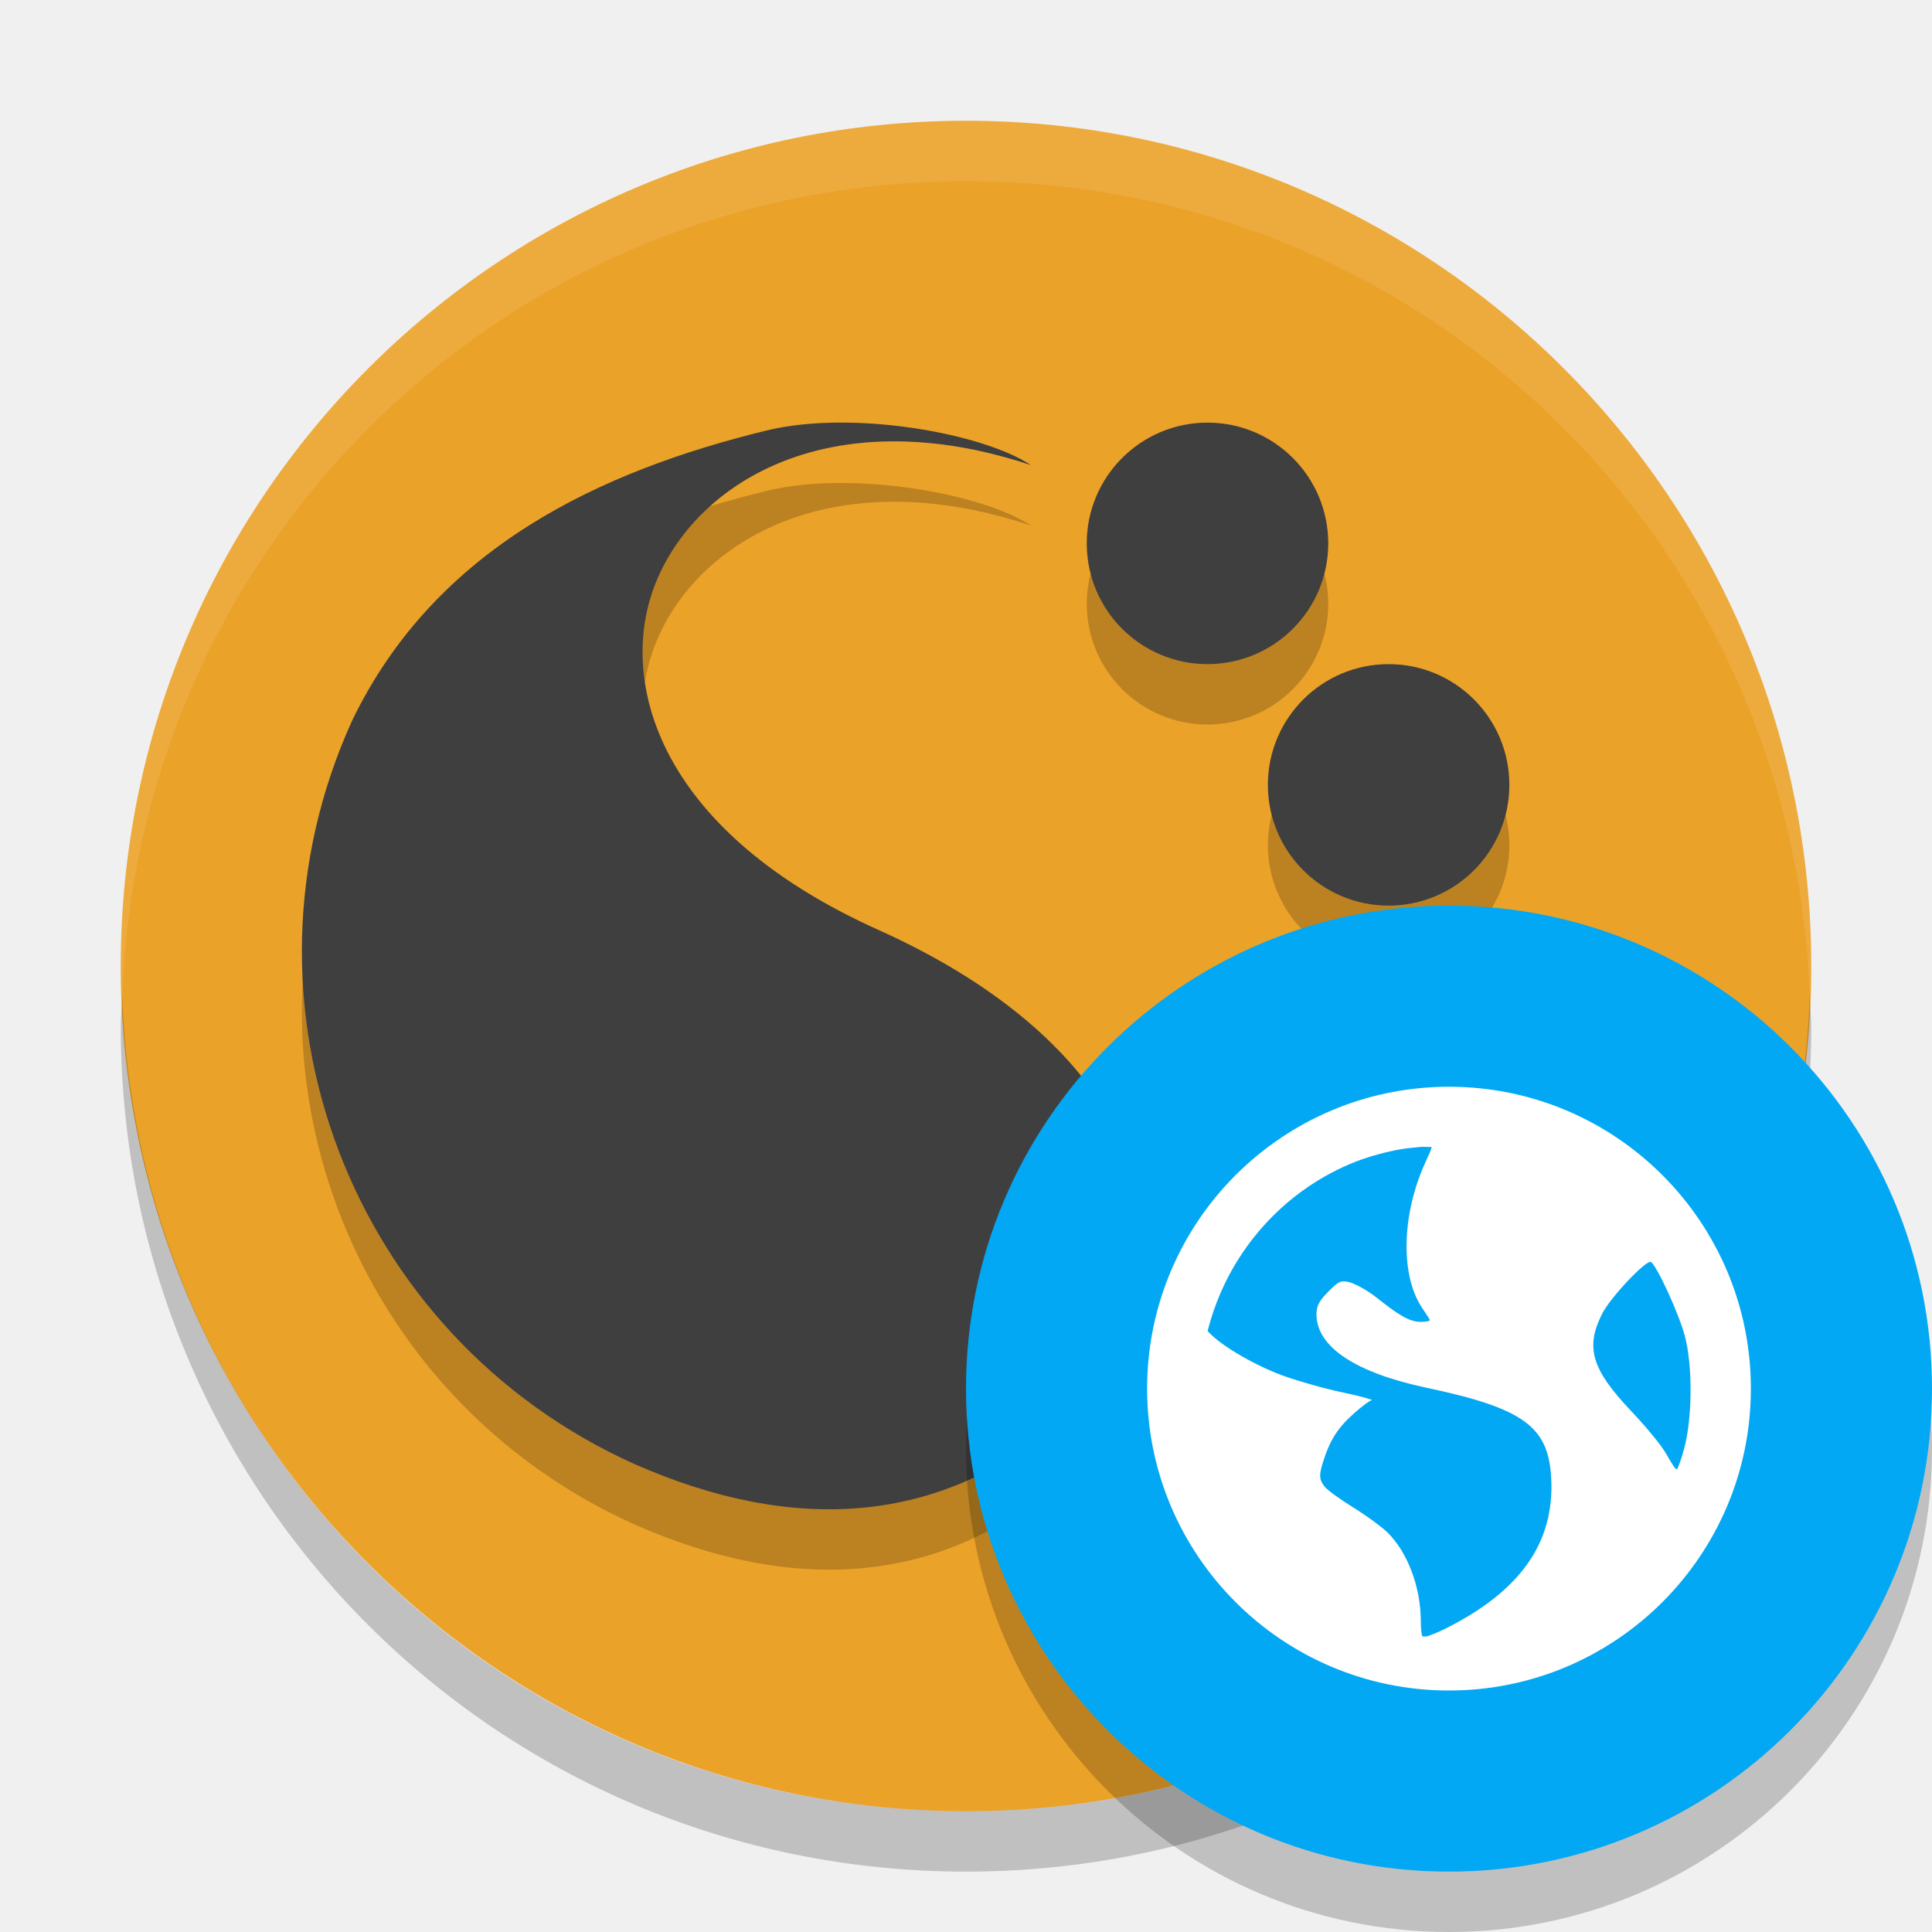
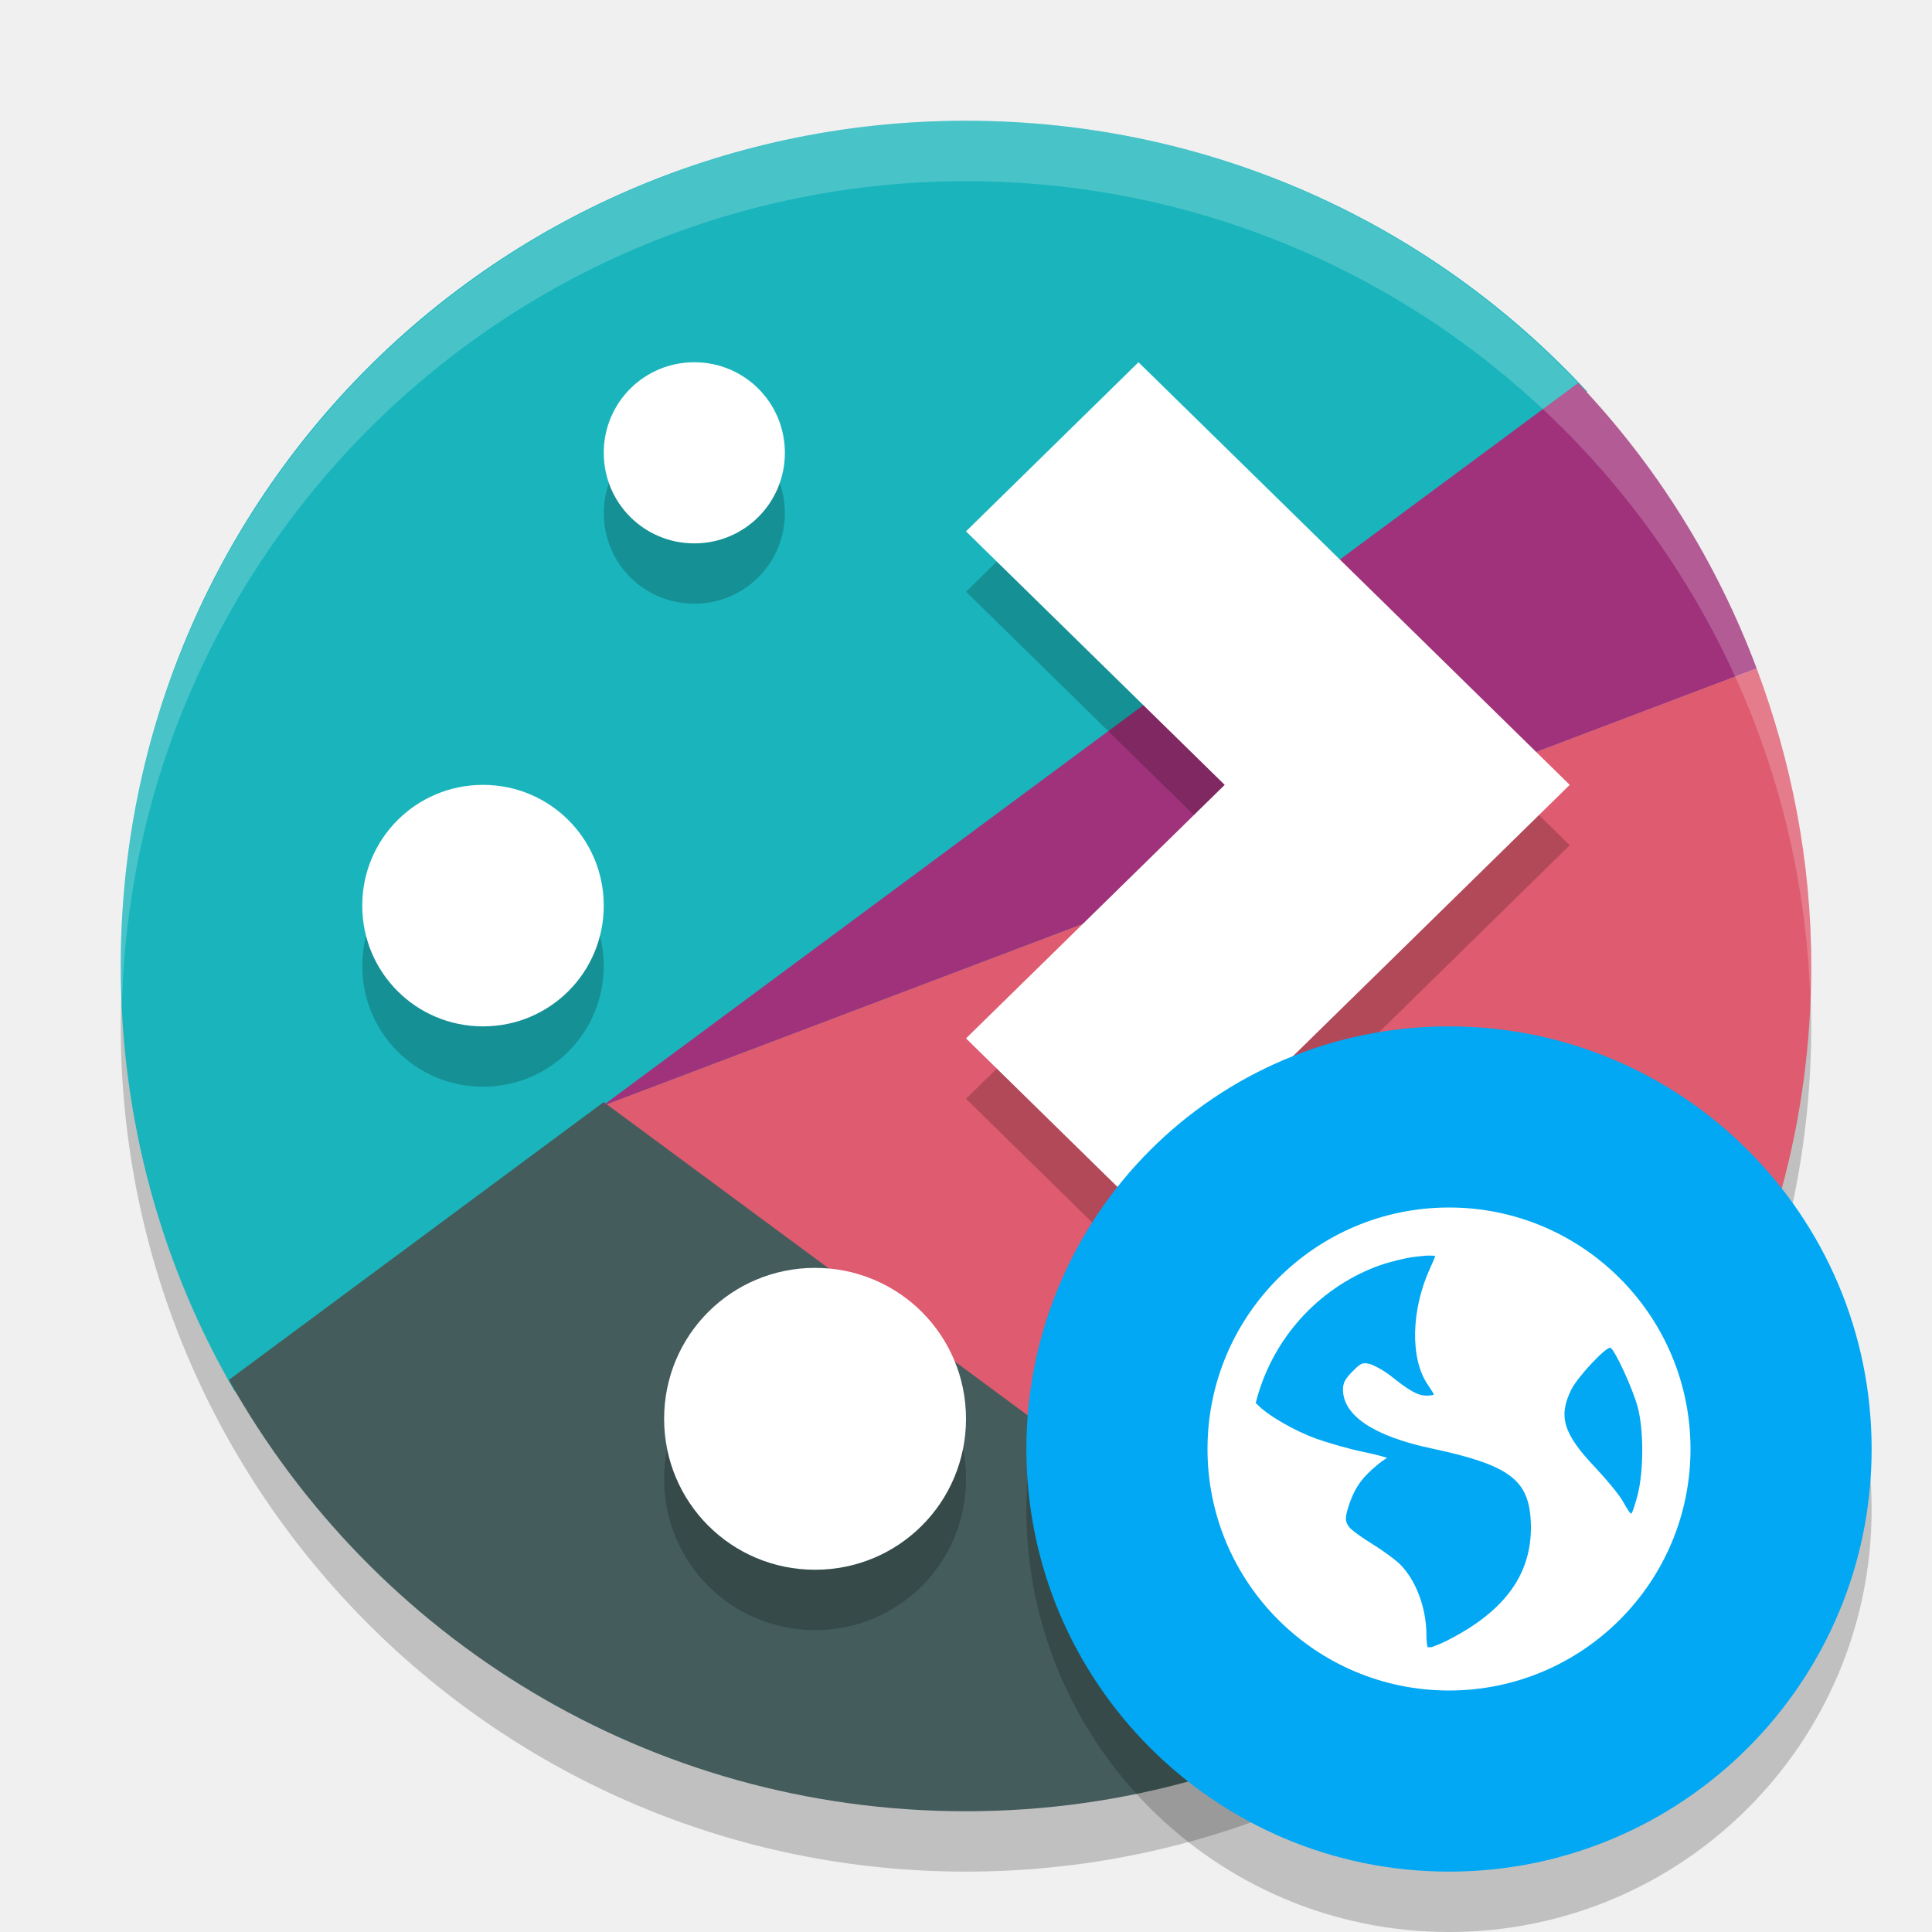
- <svg xmlns="http://www.w3.org/2000/svg" width="32" height="32" version="1">
+ <svg xmlns="http://www.w3.org/2000/svg" id="svg52" width="32" height="32" version="1">
  <g id="plasma-browser-integration">
    <rect style="opacity:0.001" width="32" height="32" x="0" y="0" />
-     <rect style="fill:#eba229" width="28" height="28" x="-30" y="-30" rx="14" ry="14" transform="matrix(0,-1,-1,0,0,0)" />
-     <g style="opacity:0.2" transform="translate(0,1.000308)">
-       <g transform="matrix(-0.062787,0,0,-0.062292,23.766,25.082)">
-         <g>
-           <path transform="matrix(11.498,0,0,11.498,-135.83,-118.41)" d="m 20.314,12.539 c -0.836,0.761 -1.517,1.63 -1.787,2.881 -0.538,2.488 0.77,5.999 6.053,8.393 4.971,2.252 5.909,5.591 5.203,7.766 -0.712,2.193 -3.336,4.173 -7.41,3.336 -0.435,-0.092 -0.864,-0.21 -1.289,-0.352 1.088,0.731 4.087,1.286 6.068,0.798 3.762,-0.927 7.569,-2.679 9.498,-6.698 2.957,-6.528 0.053,-14.246 -6.475,-17.203 -3.609,-1.603 -7.025,-1.453 -9.861,1.08 z" />
-         </g>
-       </g>
-       <path d="m 22,9 a 2,2 0 0 1 -2,2 2,2 0 0 1 -2,-2 2,2 0 0 1 2,-2 2,2 0 0 1 2,2 z" />
-       <path d="m 25,13 a 2,2 0 0 1 -2,2 2,2 0 0 1 -2,-2 2,2 0 0 1 2,-2 2,2 0 0 1 2,2 z" />
-       <path d="m 26,18 a 2,2 0 0 1 -2,2 2,2 0 0 1 -2,-2 2,2 0 0 1 2,-2 2,2 0 0 1 2,2 z" />
-     </g>
-     <path style="opacity:0.1;fill:#ffffff" d="M 16,2 C 8.244,2 2,8.244 2,16 2,16.169 2.019,16.333 2.025,16.5 2.289,8.979 8.413,3 16,3 c 7.587,0 13.711,5.979 13.975,13.5 0.006,-0.167 0.025,-0.331 0.025,-0.5 0,-7.756 -6.244,-14 -14,-14 z" />
-     <g>
-       <g style="fill:#3f3f3f" transform="matrix(-0.062787,0,0,-0.062292,23.766,25.082)">
-         <g>
-           <path transform="matrix(11.498,0,0,11.498,-135.83,-118.41)" d="m 20.314,12.539 c -0.836,0.761 -1.517,1.63 -1.787,2.881 -0.538,2.488 0.77,5.999 6.053,8.393 4.971,2.252 5.909,5.591 5.203,7.766 -0.712,2.193 -3.336,4.173 -7.41,3.336 -0.435,-0.092 -0.864,-0.21 -1.289,-0.352 1.088,0.731 4.087,1.286 6.068,0.798 3.762,-0.927 7.569,-2.679 9.498,-6.698 2.957,-6.528 0.053,-14.246 -6.475,-17.203 -3.609,-1.603 -7.025,-1.453 -9.861,1.08 z" />
-         </g>
-       </g>
-       <path style="fill:#3f3f3f" d="m 22,9 a 2,2 0 0 1 -2,2 2,2 0 0 1 -2,-2 2,2 0 0 1 2,-2 2,2 0 0 1 2,2 z" />
-       <path style="fill:#3f3f3f" d="m 25,13 a 2,2 0 0 1 -2,2 2,2 0 0 1 -2,-2 2,2 0 0 1 2,-2 2,2 0 0 1 2,2 z" />
-       <path style="fill:#3f3f3f" d="m 26,18 a 2,2 0 0 1 -2,2 2,2 0 0 1 -2,-2 2,2 0 0 1 2,-2 2,2 0 0 1 2,2 z" />
-     </g>
-     <path style="opacity:0.2" d="M 2.025,16.5 C 2.019,16.667 2,16.831 2,17 c 0,7.756 6.244,14 14,14 7.756,0 14,-6.244 14,-14 0,-0.169 -0.02,-0.333 -0.025,-0.5 -0.264,7.521 -6.388,13.5 -13.975,13.5 -7.587,0 -13.711,-5.979 -13.975,-13.5 z" />
-     <rect style="opacity:0.2" width="16" height="16" x="-32" y="-32" rx="8" ry="8" transform="matrix(0,-1,-1,0,0,0)" />
-     <rect style="fill:#02a8f3" width="16" height="16" x="-31" y="-32" rx="8" ry="8" transform="matrix(0,-1,-1,0,0,0)" />
-     <path style="fill:#ffffff" d="m 24,18 c -2.761,0 -5,2.239 -5,5 0,2.761 2.239,5 5,5 2.761,0 5,-2.239 5,-5 0,-2.761 -2.239,-5 -5,-5 z m -0.468,0.997 c 0.054,-0.006 0.123,0.003 0.178,0 0.006,0.026 -0.039,0.119 -0.101,0.255 -0.395,0.863 -0.418,1.874 -0.052,2.414 0.066,0.098 0.127,0.191 0.127,0.203 0,0.012 -0.071,0.025 -0.152,0.025 -0.19,1e-6 -0.37,-0.115 -0.737,-0.406 -0.163,-0.129 -0.375,-0.237 -0.457,-0.254 -0.129,-0.026 -0.163,-0.015 -0.33,0.152 -0.155,0.155 -0.203,0.24 -0.203,0.382 0,0.539 0.64,0.967 1.83,1.219 1.616,0.342 2.013,0.649 2.058,1.499 0.056,1.065 -0.511,1.868 -1.753,2.49 -0.148,0.074 -0.242,0.104 -0.305,0.128 -0.028,-0.002 -0.05,0.002 -0.077,0 -0.011,-0.033 -0.025,-0.109 -0.025,-0.254 0,-0.566 -0.223,-1.149 -0.559,-1.475 -0.09,-0.087 -0.342,-0.272 -0.559,-0.406 -0.216,-0.134 -0.435,-0.289 -0.483,-0.355 -0.081,-0.11 -0.086,-0.177 -0.024,-0.381 0.113,-0.372 0.247,-0.58 0.508,-0.814 0.137,-0.123 0.274,-0.225 0.305,-0.228 0.03,-0.002 -0.175,-0.065 -0.482,-0.128 -0.308,-0.063 -0.759,-0.195 -0.992,-0.279 -0.426,-0.154 -1.001,-0.478 -1.22,-0.712 -0.009,-0.01 -0.017,-0.017 -0.025,-0.025 0.314,-1.251 1.195,-2.276 2.363,-2.77 0.244,-0.103 0.497,-0.174 0.763,-0.229 0.132,-0.027 0.269,-0.038 0.406,-0.052 z m 3.813,1.906 c 0.096,0.059 0.457,0.84 0.56,1.221 0.133,0.491 0.123,1.341 0,1.829 -0.047,0.186 -0.108,0.359 -0.128,0.381 -0.02,0.022 -0.093,-0.102 -0.179,-0.253 -0.085,-0.151 -0.356,-0.473 -0.583,-0.712 -0.654,-0.69 -0.757,-1.05 -0.483,-1.601 0.138,-0.278 0.74,-0.911 0.813,-0.865 z" />
+     <circle style="opacity:0.2" cx="16" cy="17" r="14" />
+     <path style="fill:#1ab5bc" d="M 16,2 C 8.244,2 2,8.244 2,16 2,18.572 2.687,20.978 3.887,23.045 18.342,23.546 25.8,7.6 26.288,6.486 23.734,3.724 20.076,2 16,2 Z" />
+     <path style="fill:#df5b6f" d="M 29.096,11.071 9.976,18.316 23.118,28.053 C 27.239,25.622 30,21.15 30,16 30,14.261 29.671,12.605 29.096,11.071 Z" />
+     <path style="fill:#445c5c" d="M 9.999,18.254 3.79,22.856 C 6.183,27.124 10.74,30 16,30 c 2.639,0 5.093,-0.736 7.196,-1.995 z" />
+     <path style="fill:#9f327b" d="M 26.138,6.344 9.978,18.317 29.096,11.071 C 28.43,9.294 27.421,7.691 26.138,6.344 Z" />
+     <path style="opacity:0.2" d="M 11.5,7 C 10.669,7 10,7.669 10,8.5 10,9.331 10.669,10 11.5,10 12.331,10 13,9.331 13,8.5 13,7.669 12.331,7 11.5,7 Z M 18.857,7 16,9.801 20.285,14 16,18.199 18.857,21 23.143,16.801 26,14 23.143,11.199 Z M 8,14 c -1.108,0 -2,0.892 -2,2 0,1.108 0.892,2 2,2 1.108,0 2,-0.892 2,-2 0,-1.108 -0.892,-2 -2,-2 z m 5.5,8 C 12.115,22 11,23.115 11,24.5 11,25.885 12.115,27 13.5,27 14.885,27 16,25.885 16,24.5 16,23.115 14.885,22 13.5,22 Z" />
+     <path style="fill:#ffffff" d="M 11.5,6 C 10.669,6 10,6.669 10,7.5 10,8.331 10.669,9 11.5,9 12.331,9 13,8.331 13,7.5 13,6.669 12.331,6 11.5,6 Z M 18.857,6 16,8.801 20.285,13 16,17.199 18.857,20 23.143,15.801 26,13 23.143,10.199 Z M 8,13 c -1.108,0 -2,0.892 -2,2 0,1.108 0.892,2 2,2 1.108,0 2,-0.892 2,-2 0,-1.108 -0.892,-2 -2,-2 z m 5.5,8 C 12.115,21 11,22.115 11,23.5 11,24.885 12.115,26 13.5,26 14.885,26 16,24.885 16,23.5 16,22.115 14.885,21 13.5,21 Z" />
+     <path style="opacity:0.2;fill:#ffffff" d="M 16,2 A 14,14 0 0 0 2,16 14,14 0 0 0 2.021,16.586 14,14 0 0 1 16,3 14,14 0 0 1 29.979,16.414 14,14 0 0 0 30,16 14,14 0 0 0 16,2 Z" />
+     <rect style="opacity:0.2" width="14" height="14" x="-32" y="-31" rx="7" ry="7" transform="matrix(0,-1,-1,0,0,0)" />
+     <rect style="fill:#02a8f3" width="14" height="14" x="-31" y="-31" rx="7" ry="7" transform="matrix(0,-1,-1,0,0,0)" />
+     <path style="fill:#ffffff" d="m 24,20 c -2.209,0 -4,1.791 -4,4 0,2.209 1.791,4 4,4 2.209,0 4,-1.791 4,-4 0,-2.209 -1.791,-4 -4,-4 z m -0.374,0.798 c 0.044,-0.005 0.098,0.003 0.142,0 0.005,0.021 -0.031,0.096 -0.08,0.204 -0.316,0.691 -0.335,1.499 -0.041,1.931 0.053,0.078 0.102,0.153 0.102,0.163 0,0.01 -0.057,0.02 -0.122,0.02 -0.152,10e-7 -0.296,-0.092 -0.59,-0.325 -0.131,-0.103 -0.3,-0.19 -0.366,-0.203 -0.103,-0.021 -0.131,-0.012 -0.264,0.122 -0.124,0.124 -0.163,0.192 -0.163,0.305 0,0.431 0.512,0.773 1.464,0.975 1.292,0.274 1.61,0.52 1.646,1.199 0.045,0.852 -0.409,1.495 -1.402,1.992 -0.119,0.059 -0.194,0.083 -0.244,0.102 -0.022,-0.002 -0.04,0.002 -0.062,0 -0.008,-0.026 -0.02,-0.087 -0.02,-0.203 0,-0.453 -0.178,-0.919 -0.447,-1.18 -0.072,-0.07 -0.274,-0.218 -0.447,-0.325 -0.173,-0.107 -0.348,-0.231 -0.387,-0.284 -0.064,-0.088 -0.069,-0.142 -0.02,-0.305 0.09,-0.297 0.197,-0.464 0.406,-0.652 0.11,-0.098 0.219,-0.18 0.244,-0.182 0.024,-0.002 -0.14,-0.052 -0.386,-0.102 -0.246,-0.05 -0.607,-0.156 -0.794,-0.223 -0.341,-0.123 -0.8,-0.382 -0.976,-0.57 -0.007,-0.008 -0.014,-0.013 -0.02,-0.02 0.251,-1.001 0.956,-1.82 1.891,-2.216 0.196,-0.083 0.397,-0.139 0.61,-0.183 0.106,-0.022 0.216,-0.03 0.325,-0.041 z m 3.05,1.525 c 0.076,0.047 0.365,0.672 0.448,0.977 0.106,0.393 0.099,1.073 0,1.463 -0.038,0.149 -0.086,0.287 -0.102,0.305 -0.016,0.017 -0.075,-0.081 -0.143,-0.202 -0.068,-0.121 -0.285,-0.378 -0.466,-0.57 -0.523,-0.552 -0.606,-0.84 -0.387,-1.28 0.111,-0.222 0.592,-0.729 0.651,-0.692 z" />
  </g>
  <g id="22-22-plasma-browser-integration" transform="translate(27,5)">
    <rect style="opacity:0.001" width="22" height="22" x="5" y="5" />
-     <path style="fill:#dfdfdf" d="m 16,8 c -4.432,0 -8,3.568 -8,8 0,4.432 3.568,8 8,8 0.468,0 0.924,-0.049 1.369,-0.125 A 5,5 0 0 1 17,22 5,5 0 0 1 19.352,17.762 1,1 0 0 1 19,17 1,1 0 0 1 20,16 1,1 0 0 1 21,17 1,1 0 0 1 20.992,17.107 5,5 0 0 1 22,17 5,5 0 0 1 23.875,17.369 C 23.951,16.924 24,16.468 24,16 24,11.568 20.432,8 16,8 Z m -1.564,3 c 0.625,-0.006 1.307,0.172 1.602,0.391 -0.153,-0.056 -0.308,-0.104 -0.465,-0.141 -1.471,-0.333 -2.419,0.455 -2.676,1.328 -0.255,0.865 0.085,2.194 1.879,3.09 1.907,0.952 2.378,2.35 2.184,3.34 -0.098,0.498 -0.343,0.844 -0.645,1.146 -1.024,1.008 -2.256,1.068 -3.559,0.43 -2.356,-1.177 -3.405,-4.248 -2.338,-6.846 0.697,-1.599 2.07,-2.295 3.428,-2.664 C 14.024,11.026 14.227,11.002 14.436,11 Z M 18,11 a 1,1 0 0 1 1,1 1,1 0 0 1 -1,1 1,1 0 0 1 -1,-1 1,1 0 0 1 1,-1 z m 2,2 a 1,1 0 0 1 1,1 1,1 0 0 1 -1,1 1,1 0 0 1 -1,-1 1,1 0 0 1 1,-1 z" />
-     <path style="fill:#dfdfdf" d="m 22,18 c -2.209,0 -4,1.791 -4,4 0,2.209 1.791,4 4,4 2.209,0 4,-1.791 4,-4 0,-2.209 -1.791,-4 -4,-4 z m -0.374,0.798 c 0.044,-0.005 0.098,0.003 0.142,0 0.005,0.021 -0.031,0.096 -0.08,0.204 -0.316,0.691 -0.335,1.499 -0.041,1.931 0.053,0.078 0.102,0.153 0.102,0.163 0,0.01 -0.057,0.02 -0.122,0.02 -0.152,1e-6 -0.296,-0.092 -0.59,-0.325 -0.131,-0.103 -0.3,-0.19 -0.366,-0.203 -0.103,-0.021 -0.131,-0.012 -0.264,0.122 -0.124,0.124 -0.163,0.192 -0.163,0.305 0,0.431 0.512,0.773 1.464,0.975 1.292,0.274 1.61,0.52 1.646,1.199 0.045,0.852 -0.409,1.495 -1.402,1.992 -0.119,0.059 -0.194,0.083 -0.244,0.102 -0.022,-0.002 -0.04,0.002 -0.062,0 -0.009,-0.026 -0.02,-0.087 -0.02,-0.203 0,-0.453 -0.178,-0.919 -0.447,-1.18 -0.072,-0.07 -0.274,-0.218 -0.447,-0.325 -0.173,-0.107 -0.348,-0.231 -0.387,-0.284 -0.064,-0.088 -0.069,-0.142 -0.02,-0.305 0.09,-0.297 0.197,-0.464 0.406,-0.652 0.11,-0.098 0.219,-0.18 0.244,-0.182 0.024,-0.002 -0.14,-0.052 -0.386,-0.102 -0.246,-0.05 -0.607,-0.156 -0.794,-0.223 -0.341,-0.123 -0.8,-0.382 -0.976,-0.57 -0.007,-0.008 -0.014,-0.013 -0.02,-0.02 0.251,-1.001 0.956,-1.82 1.891,-2.216 0.196,-0.083 0.397,-0.139 0.61,-0.183 0.106,-0.022 0.216,-0.03 0.325,-0.041 z m 3.05,1.525 c 0.076,0.047 0.365,0.672 0.448,0.977 0.106,0.393 0.099,1.073 0,1.463 -0.038,0.149 -0.086,0.287 -0.102,0.305 -0.016,0.017 -0.075,-0.081 -0.143,-0.202 -0.068,-0.121 -0.285,-0.378 -0.466,-0.57 -0.523,-0.552 -0.606,-0.84 -0.387,-1.28 0.111,-0.222 0.592,-0.729 0.651,-0.692 z" />
+     <path style="fill:#dfdfdf" d="m 11,7 c -0.554,0 -1,0.446 -1,1 0,0.554 0.446,1 1,1 0.554,0 1,-0.446 1,-1 C 12,7.446 11.554,7 11,7 Z M 17.285,7 15,9.201 18.428,12.5 15,15.799 17.285,18 20.715,14.701 23,12.5 20.715,10.299 Z M 8.5,13 C 7.669,13 7,13.669 7,14.5 7,15.331 7.669,16 8.5,16 9.331,16 10,15.331 10,14.5 10,13.669 9.331,13 8.5,13 Z M 21,17 c -2.209,0 -4,1.791 -4,4 0,2.209 1.791,4 4,4 2.209,0 4,-1.791 4,-4 0,-2.209 -1.791,-4 -4,-4 z m -0.375,0.797 c 0.044,-0.005 0.099,0.003 0.143,0 0.005,0.021 -0.03,0.097 -0.08,0.205 -0.316,0.691 -0.334,1.499 -0.041,1.932 0.053,0.078 0.102,0.152 0.102,0.162 0,0.01 -0.058,0.02 -0.123,0.02 -0.152,1e-6 -0.296,-0.092 -0.59,-0.324 -0.131,-0.103 -0.299,-0.19 -0.365,-0.203 -0.103,-0.021 -0.13,-0.012 -0.264,0.121 -0.124,0.124 -0.162,0.193 -0.162,0.307 0,0.431 0.511,0.773 1.463,0.975 1.292,0.274 1.611,0.52 1.646,1.199 0.045,0.852 -0.409,1.495 -1.402,1.992 -0.119,0.059 -0.194,0.082 -0.244,0.102 -0.022,-0.002 -0.039,0.002 -0.061,0 -0.008,-0.026 -0.021,-0.087 -0.021,-0.203 0,-0.453 -0.176,-0.919 -0.445,-1.18 -0.072,-0.07 -0.274,-0.217 -0.447,-0.324 -0.173,-0.107 -0.348,-0.232 -0.387,-0.285 -0.064,-0.088 -0.069,-0.142 -0.02,-0.305 0.09,-0.297 0.197,-0.463 0.406,-0.65 0.11,-0.098 0.22,-0.182 0.244,-0.184 0.024,-0.002 -0.14,-0.051 -0.387,-0.102 -0.246,-0.05 -0.607,-0.155 -0.793,-0.223 -0.341,-0.123 -0.801,-0.383 -0.977,-0.57 -0.007,-0.008 -0.013,-0.012 -0.02,-0.02 0.251,-1.001 0.956,-1.822 1.891,-2.217 0.196,-0.083 0.397,-0.138 0.609,-0.182 0.106,-0.022 0.215,-0.032 0.324,-0.043 z M 13,19 c -1.108,0 -2,0.892 -2,2 0,1.108 0.892,2 2,2 1.108,0 2,-0.892 2,-2 0,-1.108 -0.892,-2 -2,-2 z m 10.676,0.322 c 0.076,0.047 0.365,0.672 0.447,0.977 0.106,0.393 0.099,1.072 0,1.463 -0.038,0.149 -0.086,0.287 -0.102,0.305 -0.016,0.017 -0.074,-0.08 -0.143,-0.201 -0.068,-0.121 -0.286,-0.379 -0.467,-0.57 -0.523,-0.552 -0.606,-0.839 -0.387,-1.279 0.111,-0.222 0.591,-0.73 0.65,-0.693 z" />
  </g>
</svg>
